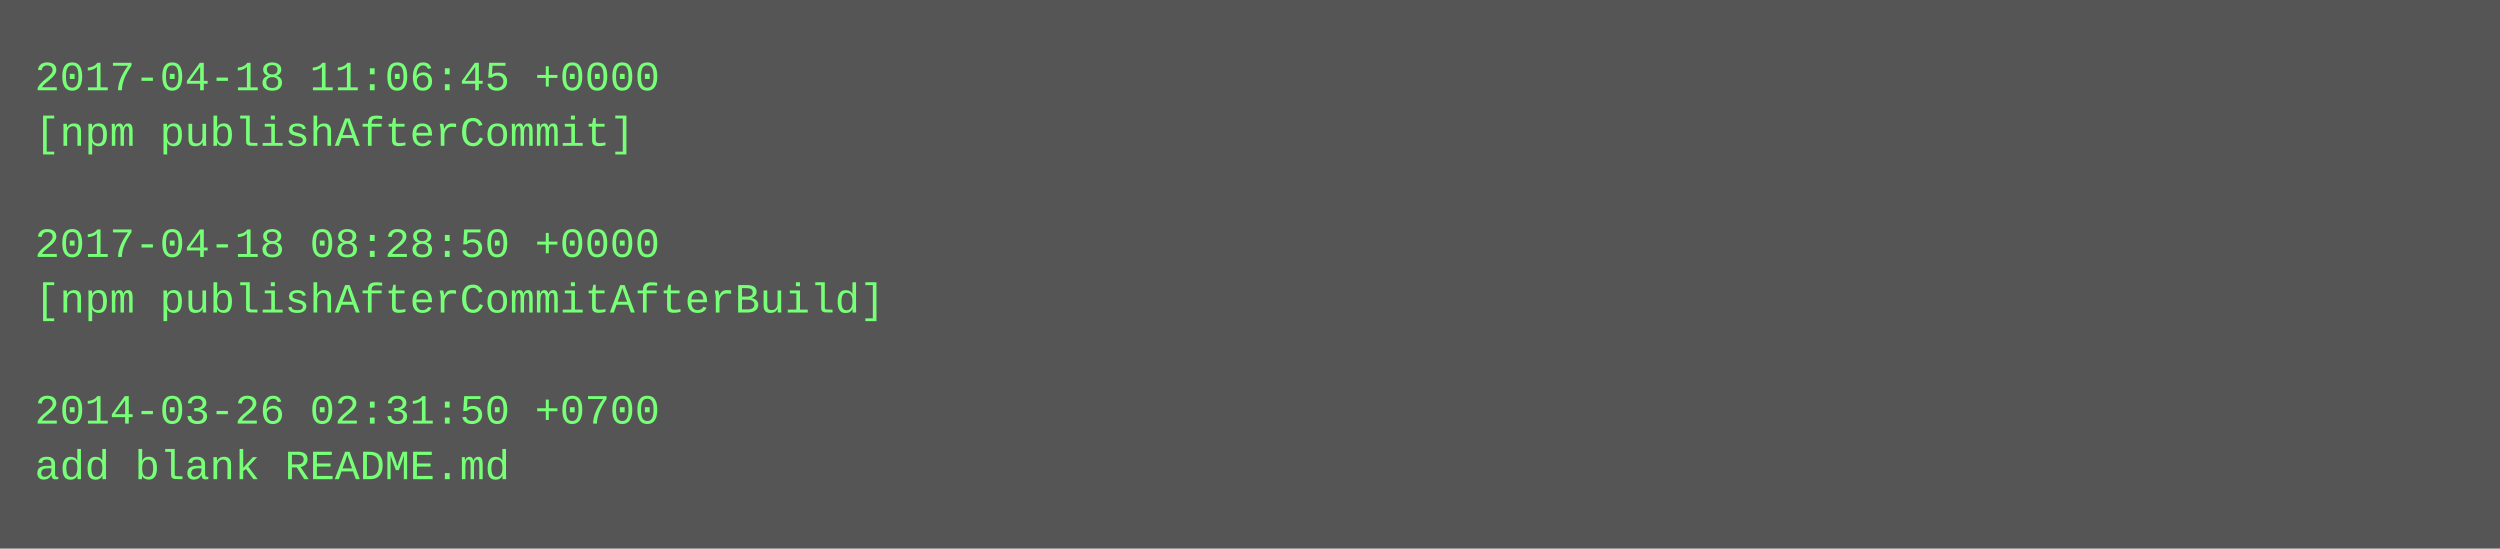
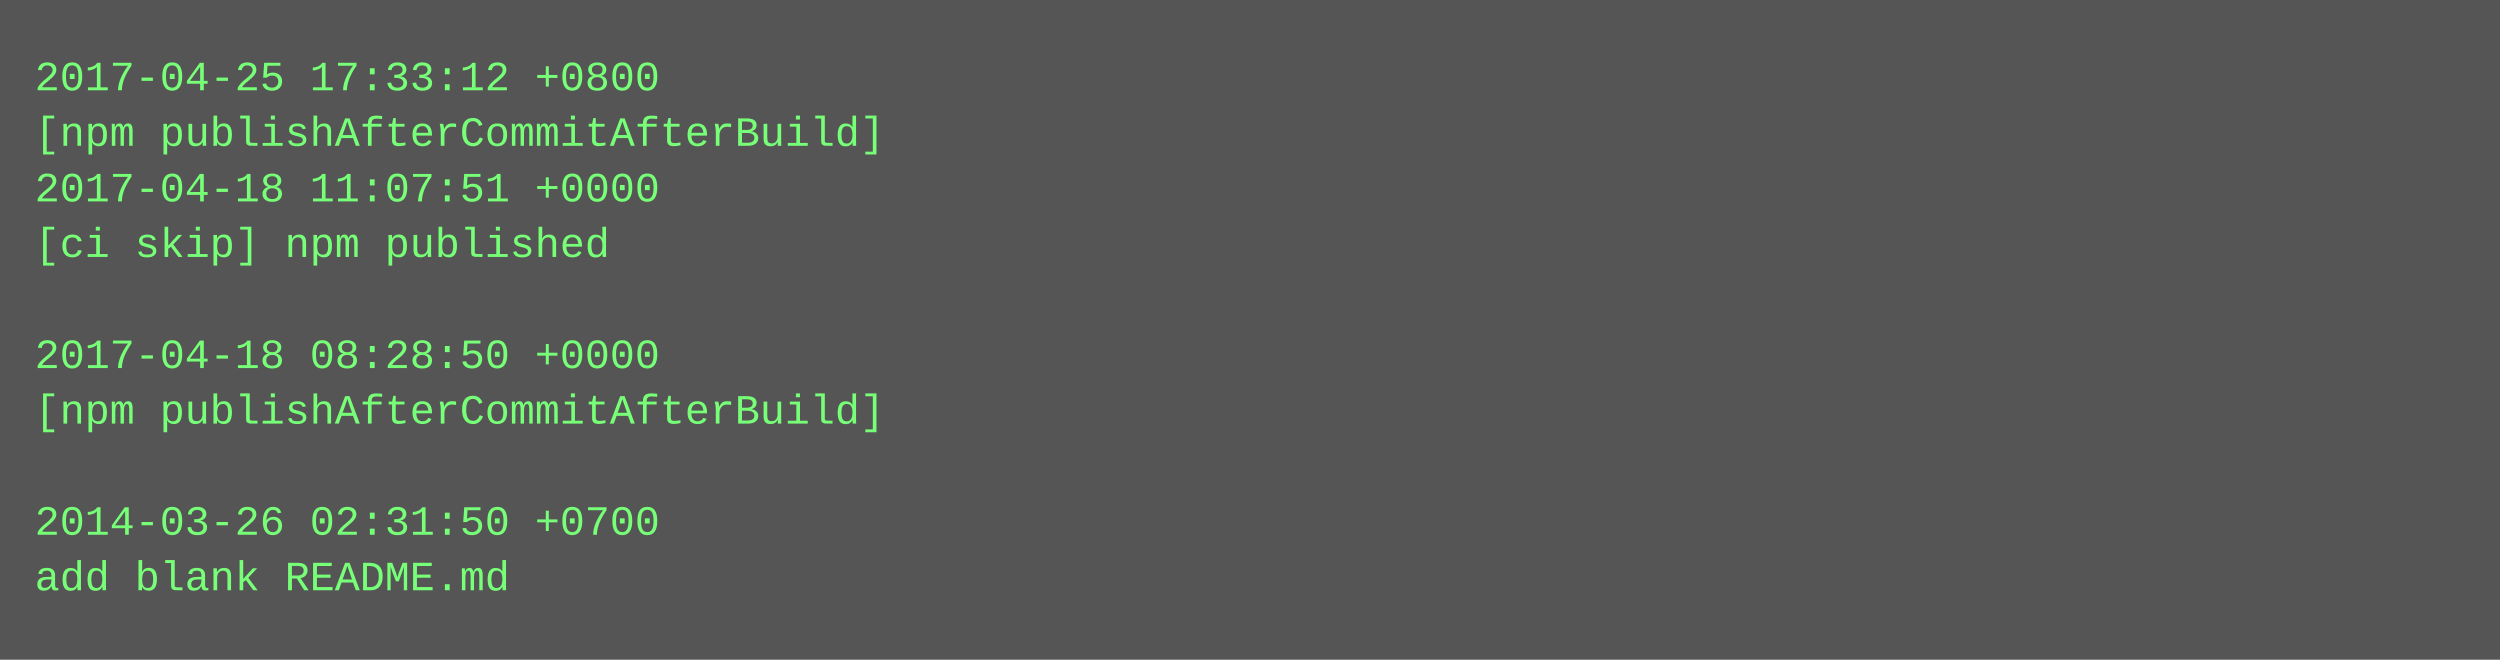
- <svg xmlns="http://www.w3.org/2000/svg" height="158" width="720">
-   <rect height="158" fill="#555" width="720" />
+ <svg xmlns="http://www.w3.org/2000/svg" height="190" width="720">
+   <rect height="190" fill="#555" width="720" />
  <text fill="#7f7" font-family="Courier New" font-size="12" xml:space="preserve">
-     <tspan x="10" y="26">2017-04-18 11:06:45 +0000</tspan>
-     <tspan x="10" y="42">[npm publishAfterCommit]</tspan>
-     <tspan x="10" y="58" />
-     <tspan x="10" y="74">2017-04-18 08:28:50 +0000</tspan>
-     <tspan x="10" y="90">[npm publishAfterCommitAfterBuild]</tspan>
-     <tspan x="10" y="106" />
-     <tspan x="10" y="122">2014-03-26 02:31:50 +0700</tspan>
-     <tspan x="10" y="138">add blank README.md</tspan>
+     <tspan x="10" y="26">2017-04-25 17:33:12 +0800</tspan>
+     <tspan x="10" y="42">[npm publishAfterCommitAfterBuild]</tspan>
+     <tspan x="10" y="58">2017-04-18 11:07:51 +0000</tspan>
+     <tspan x="10" y="74">[ci skip] npm published</tspan>
+     <tspan x="10" y="90" />
+     <tspan x="10" y="106">2017-04-18 08:28:50 +0000</tspan>
+     <tspan x="10" y="122">[npm publishAfterCommitAfterBuild]</tspan>
+     <tspan x="10" y="138" />
+     <tspan x="10" y="154">2014-03-26 02:31:50 +0700</tspan>
+     <tspan x="10" y="170">add blank README.md</tspan>
  </text>
</svg>
